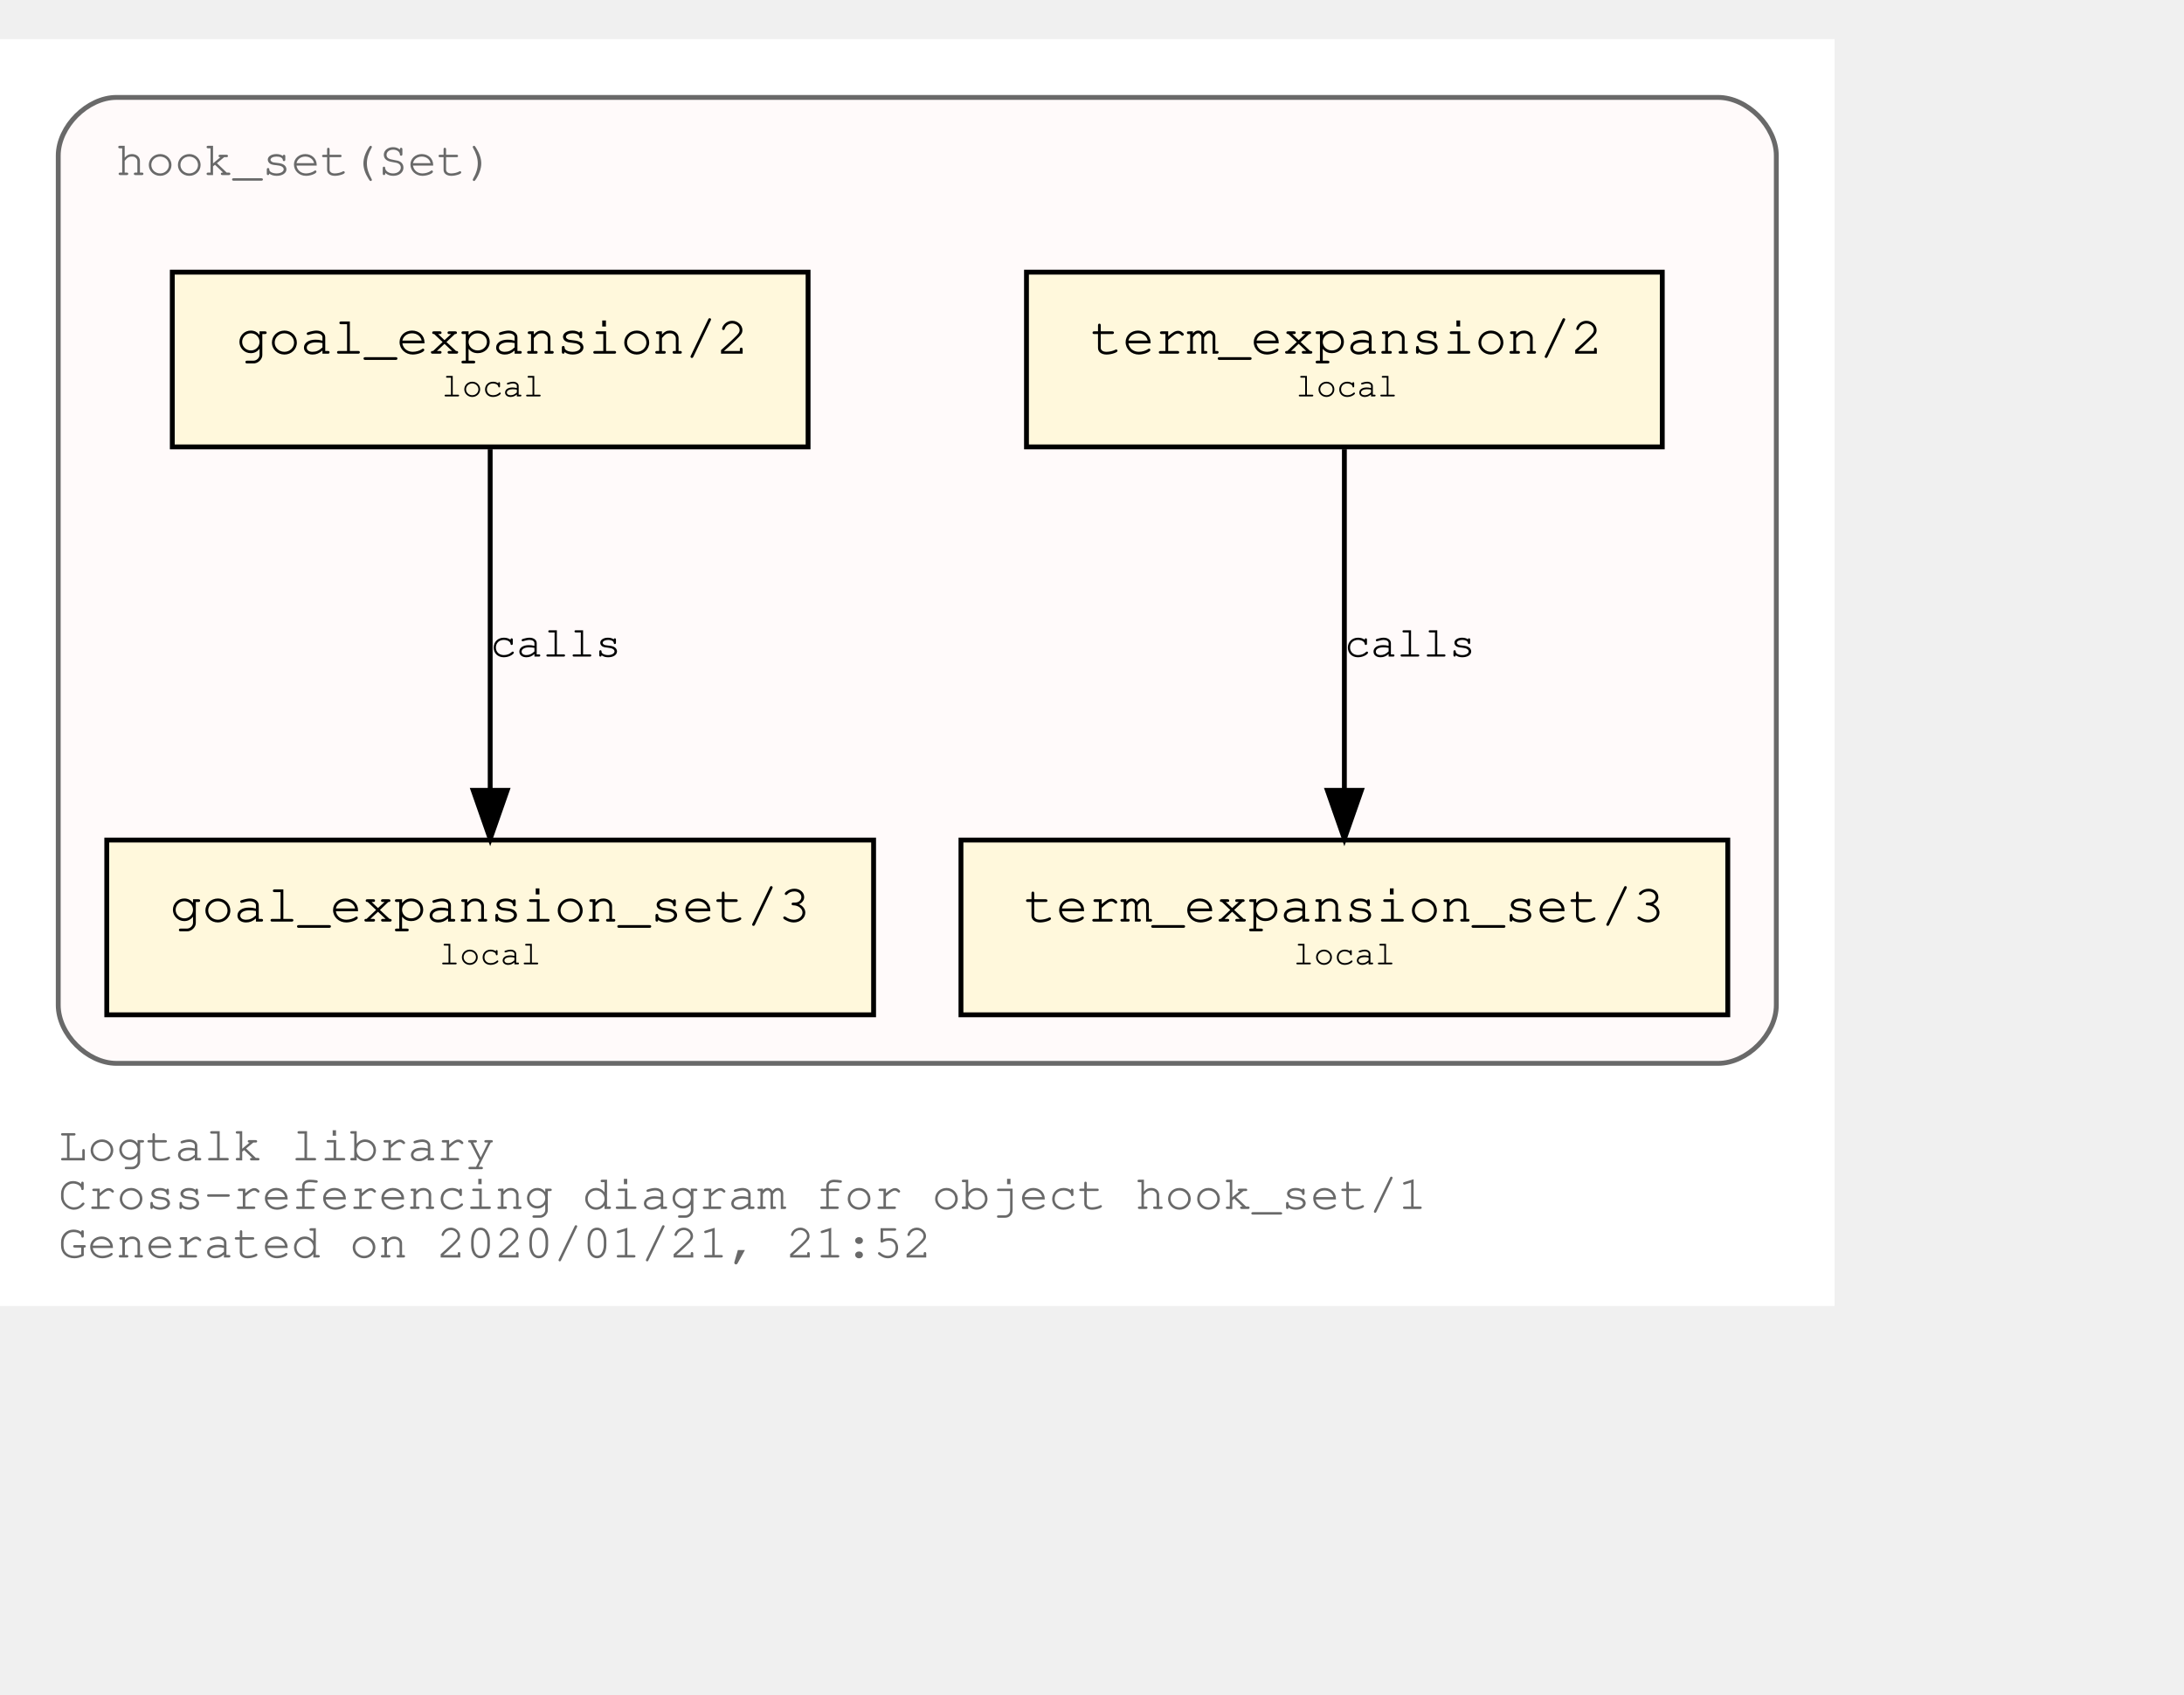
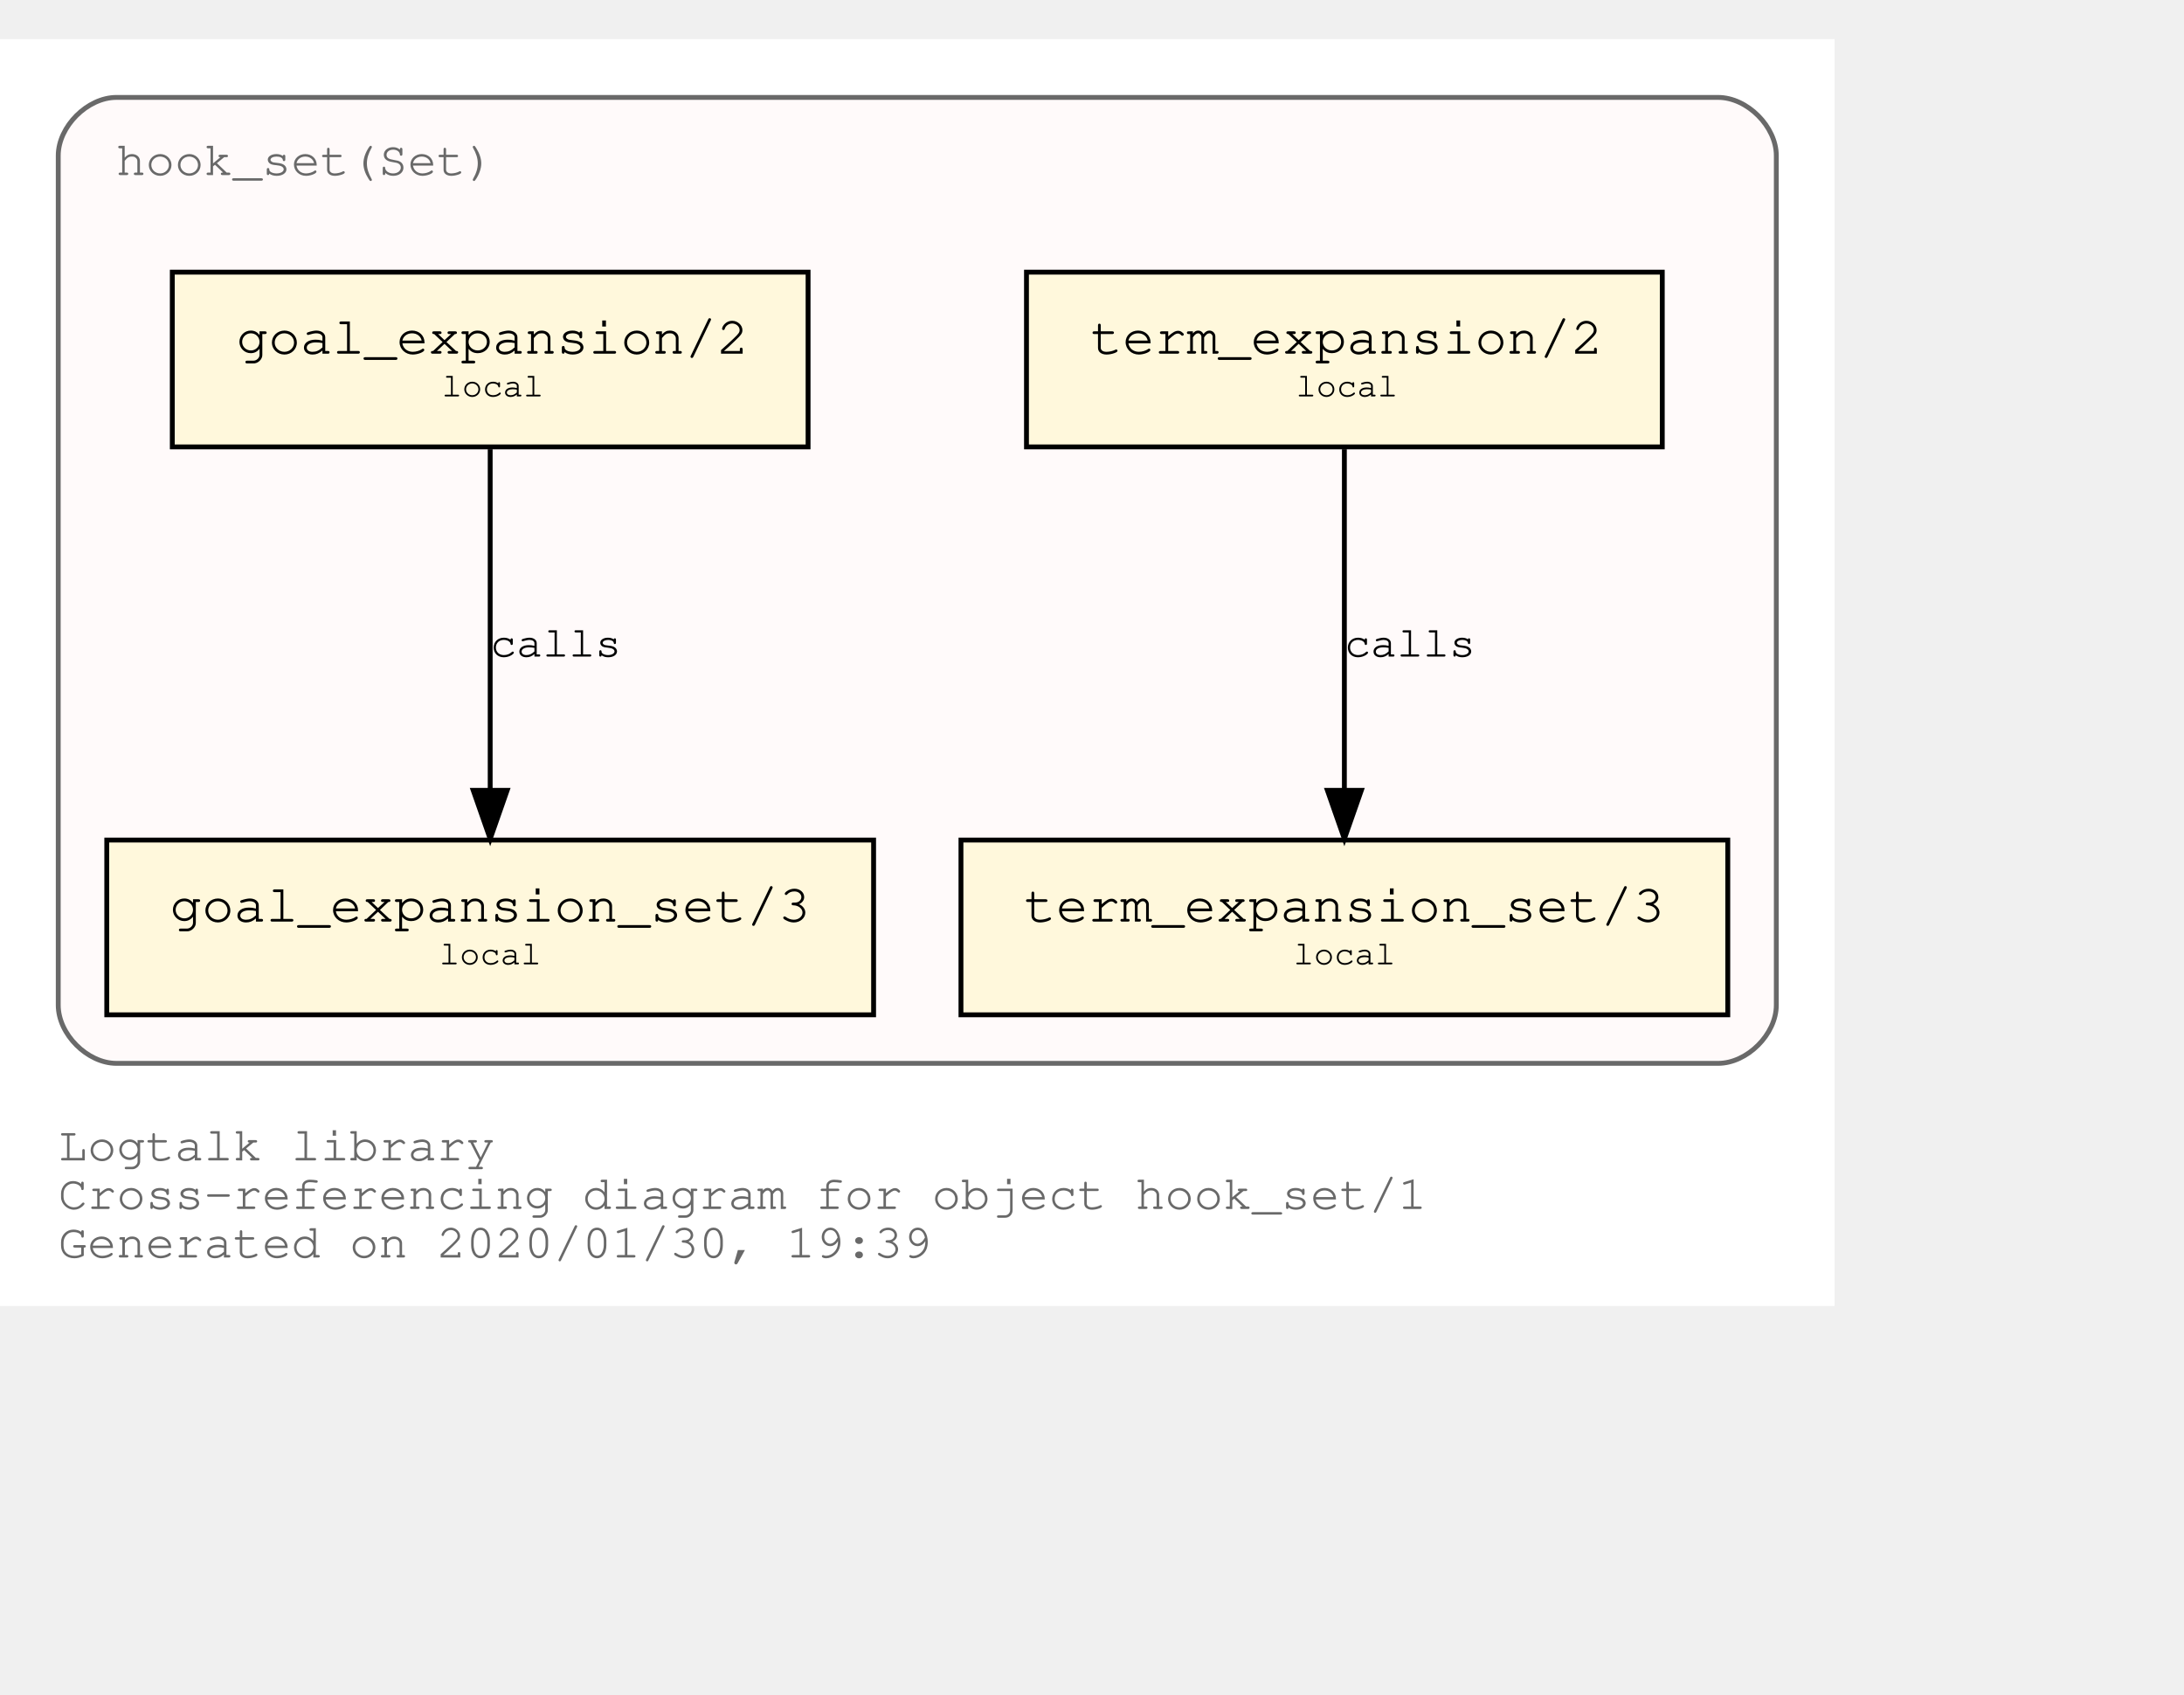
<svg xmlns="http://www.w3.org/2000/svg" xmlns:xlink="http://www.w3.org/1999/xlink" width="522pt" height="405pt" viewBox="72.00 72.00 450.00 333.00">
  <g id="graph0" class="graph" transform="scale(1 1) rotate(0) translate(76 329)">
    <polygon fill="white" stroke="transparent" points="-4,4 -4,-257 374,-257 374,4 -4,4" />
    <text text-anchor="start" x="8" y="-26" font-family="Courier,monospace" font-size="10.00" fill="dimgray">Logtalk library</text>
    <text text-anchor="start" x="8" y="-16" font-family="Courier,monospace" font-size="10.00" fill="dimgray">Cross-referencing diagram for object hook_set/1</text>
-     <text text-anchor="start" x="8" y="-6" font-family="Courier,monospace" font-size="10.00" fill="dimgray">Generated on 2020/01/21, 21:52</text>
+     <text text-anchor="start" x="8" y="-6" font-family="Courier,monospace" font-size="10.00" fill="dimgray">Generated on 2020/01/30, 19:39</text>
    <g id="clust1" class="cluster">
      <g id="a_clust1">
        <a xlink:title="hook_set(Set)">
          <path fill="snow" stroke="dimgray" d="M20,-46C20,-46 350,-46 350,-46 356,-46 362,-52 362,-58 362,-58 362,-233 362,-233 362,-239 356,-245 350,-245 350,-245 20,-245 20,-245 14,-245 8,-239 8,-233 8,-233 8,-58 8,-58 8,-52 14,-46 20,-46" />
          <g id="a_clust1_0">
-             <a xlink:href="https://github.com/LogtalkDotOrg/logtalk3/tree/1d7e391c0dec3476fef752e978d19df9f3e7a6df/library/hook_flows/hook_set.lgt" xlink:title="https://github.com/LogtalkDotOrg/logtalk3/tree/1d7e391c0dec3476fef752e978d19df9f3e7a6df/library/hook_flows/hook_set.lgt">
+             <a xlink:href="https://github.com/LogtalkDotOrg/logtalk3/tree/7186ee8ddef60d5ffef58734c24bc0d17b7c3cb1/library/hook_flows/hook_set.lgt" xlink:title="https://github.com/LogtalkDotOrg/logtalk3/tree/7186ee8ddef60d5ffef58734c24bc0d17b7c3cb1/library/hook_flows/hook_set.lgt">
              <text text-anchor="start" x="19.99" y="-229" font-family="Courier,monospace" font-size="10.00" fill="dimgray">hook_set(Set)</text>
            </a>
          </g>
        </a>
      </g>
    </g>
    <g id="node1" class="node">
      <g id="a_node1">
-         <a xlink:href="https://github.com/LogtalkDotOrg/logtalk3/tree/1d7e391c0dec3476fef752e978d19df9f3e7a6df/library/hook_flows/hook_set.lgt#L39" xlink:title="https://github.com/LogtalkDotOrg/logtalk3/tree/1d7e391c0dec3476fef752e978d19df9f3e7a6df/library/hook_flows/hook_set.lgt#L39">
+         <a xlink:href="https://github.com/LogtalkDotOrg/logtalk3/tree/7186ee8ddef60d5ffef58734c24bc0d17b7c3cb1/library/hook_flows/hook_set.lgt#L39" xlink:title="https://github.com/LogtalkDotOrg/logtalk3/tree/7186ee8ddef60d5ffef58734c24bc0d17b7c3cb1/library/hook_flows/hook_set.lgt#L39">
          <polygon fill="cornsilk" stroke="black" points="338.5,-209 207.5,-209 207.5,-173 338.5,-173 338.5,-209" />
          <text text-anchor="start" x="215.8" y="-192.8" font-family="Courier,monospace" font-size="9.00"> </text>
          <text text-anchor="start" x="220.69" y="-192.2" font-family="Courier,monospace" font-size="11.00">term_expansion/2</text>
          <text text-anchor="start" x="325.8" y="-192.8" font-family="Courier,monospace" font-size="9.00"> </text>
          <text text-anchor="start" x="215.8" y="-182.8" font-family="Courier,monospace" font-size="9.00"> </text>
          <text text-anchor="start" x="263" y="-183.4" font-family="Courier,monospace" font-size="7.00">local</text>
          <text text-anchor="start" x="325.8" y="-182.8" font-family="Courier,monospace" font-size="9.00"> </text>
        </a>
      </g>
    </g>
    <g id="node2" class="node">
      <g id="a_node2">
-         <a xlink:href="https://github.com/LogtalkDotOrg/logtalk3/tree/1d7e391c0dec3476fef752e978d19df9f3e7a6df/library/hook_flows/hook_set.lgt#L43" xlink:title="https://github.com/LogtalkDotOrg/logtalk3/tree/1d7e391c0dec3476fef752e978d19df9f3e7a6df/library/hook_flows/hook_set.lgt#L43">
+         <a xlink:href="https://github.com/LogtalkDotOrg/logtalk3/tree/7186ee8ddef60d5ffef58734c24bc0d17b7c3cb1/library/hook_flows/hook_set.lgt#L43" xlink:title="https://github.com/LogtalkDotOrg/logtalk3/tree/7186ee8ddef60d5ffef58734c24bc0d17b7c3cb1/library/hook_flows/hook_set.lgt#L43">
          <polygon fill="cornsilk" stroke="black" points="352,-92 194,-92 194,-56 352,-56 352,-92" />
          <text text-anchor="start" x="201.8" y="-75.8" font-family="Courier,monospace" font-size="9.00"> </text>
          <text text-anchor="start" x="206.99" y="-75.2" font-family="Courier,monospace" font-size="11.00">term_expansion_set/3</text>
          <text text-anchor="start" x="338.8" y="-75.8" font-family="Courier,monospace" font-size="9.00"> </text>
          <text text-anchor="start" x="201.8" y="-65.8" font-family="Courier,monospace" font-size="9.00"> </text>
          <text text-anchor="start" x="262.5" y="-66.4" font-family="Courier,monospace" font-size="7.00">local</text>
          <text text-anchor="start" x="338.8" y="-65.8" font-family="Courier,monospace" font-size="9.00"> </text>
        </a>
      </g>
    </g>
    <g id="edge1" class="edge">
      <g id="a_edge1">
-         <a xlink:href="https://github.com/LogtalkDotOrg/logtalk3/tree/1d7e391c0dec3476fef752e978d19df9f3e7a6df/library/hook_flows/hook_set.lgt#L39" xlink:title="calls">
+         <a xlink:href="https://github.com/LogtalkDotOrg/logtalk3/tree/7186ee8ddef60d5ffef58734c24bc0d17b7c3cb1/library/hook_flows/hook_set.lgt#L39" xlink:title="calls">
          <path fill="none" stroke="black" d="M273,-172.53C273,-153.94 273,-124.24 273,-102.5" />
          <polygon fill="black" stroke="black" points="276.5,-102.25 273,-92.25 269.5,-102.25 276.5,-102.25" />
        </a>
      </g>
      <g id="a_edge1-label">
-         <a xlink:href="https://github.com/LogtalkDotOrg/logtalk3/tree/1d7e391c0dec3476fef752e978d19df9f3e7a6df/library/hook_flows/hook_set.lgt#L39" xlink:title="https://github.com/LogtalkDotOrg/logtalk3/tree/1d7e391c0dec3476fef752e978d19df9f3e7a6df/library/hook_flows/hook_set.lgt#L39">
+         <a xlink:href="https://github.com/LogtalkDotOrg/logtalk3/tree/7186ee8ddef60d5ffef58734c24bc0d17b7c3cb1/library/hook_flows/hook_set.lgt#L39" xlink:title="https://github.com/LogtalkDotOrg/logtalk3/tree/7186ee8ddef60d5ffef58734c24bc0d17b7c3cb1/library/hook_flows/hook_set.lgt#L39">
          <text text-anchor="start" x="273" y="-129.8" font-family="Courier,monospace" font-size="9.00">calls</text>
        </a>
      </g>
    </g>
    <g id="node3" class="node">
      <g id="a_node3">
-         <a xlink:href="https://github.com/LogtalkDotOrg/logtalk3/tree/1d7e391c0dec3476fef752e978d19df9f3e7a6df/library/hook_flows/hook_set.lgt#L50" xlink:title="https://github.com/LogtalkDotOrg/logtalk3/tree/1d7e391c0dec3476fef752e978d19df9f3e7a6df/library/hook_flows/hook_set.lgt#L50">
+         <a xlink:href="https://github.com/LogtalkDotOrg/logtalk3/tree/7186ee8ddef60d5ffef58734c24bc0d17b7c3cb1/library/hook_flows/hook_set.lgt#L50" xlink:title="https://github.com/LogtalkDotOrg/logtalk3/tree/7186ee8ddef60d5ffef58734c24bc0d17b7c3cb1/library/hook_flows/hook_set.lgt#L50">
          <polygon fill="cornsilk" stroke="black" points="162.5,-209 31.5,-209 31.5,-173 162.5,-173 162.5,-209" />
          <text text-anchor="start" x="39.8" y="-192.8" font-family="Courier,monospace" font-size="9.00"> </text>
          <text text-anchor="start" x="44.69" y="-192.2" font-family="Courier,monospace" font-size="11.00">goal_expansion/2</text>
          <text text-anchor="start" x="149.8" y="-192.8" font-family="Courier,monospace" font-size="9.00"> </text>
          <text text-anchor="start" x="39.8" y="-182.8" font-family="Courier,monospace" font-size="9.00"> </text>
          <text text-anchor="start" x="87" y="-183.4" font-family="Courier,monospace" font-size="7.00">local</text>
          <text text-anchor="start" x="149.8" y="-182.8" font-family="Courier,monospace" font-size="9.00"> </text>
        </a>
      </g>
    </g>
    <g id="node4" class="node">
      <g id="a_node4">
-         <a xlink:href="https://github.com/LogtalkDotOrg/logtalk3/tree/1d7e391c0dec3476fef752e978d19df9f3e7a6df/library/hook_flows/hook_set.lgt#L54" xlink:title="https://github.com/LogtalkDotOrg/logtalk3/tree/1d7e391c0dec3476fef752e978d19df9f3e7a6df/library/hook_flows/hook_set.lgt#L54">
+         <a xlink:href="https://github.com/LogtalkDotOrg/logtalk3/tree/7186ee8ddef60d5ffef58734c24bc0d17b7c3cb1/library/hook_flows/hook_set.lgt#L54" xlink:title="https://github.com/LogtalkDotOrg/logtalk3/tree/7186ee8ddef60d5ffef58734c24bc0d17b7c3cb1/library/hook_flows/hook_set.lgt#L54">
          <polygon fill="cornsilk" stroke="black" points="176,-92 18,-92 18,-56 176,-56 176,-92" />
          <text text-anchor="start" x="25.8" y="-75.8" font-family="Courier,monospace" font-size="9.00"> </text>
          <text text-anchor="start" x="30.99" y="-75.2" font-family="Courier,monospace" font-size="11.00">goal_expansion_set/3</text>
          <text text-anchor="start" x="162.8" y="-75.8" font-family="Courier,monospace" font-size="9.00"> </text>
          <text text-anchor="start" x="25.8" y="-65.8" font-family="Courier,monospace" font-size="9.00"> </text>
          <text text-anchor="start" x="86.5" y="-66.4" font-family="Courier,monospace" font-size="7.00">local</text>
          <text text-anchor="start" x="162.8" y="-65.8" font-family="Courier,monospace" font-size="9.00"> </text>
        </a>
      </g>
    </g>
    <g id="edge2" class="edge">
      <g id="a_edge2">
-         <a xlink:href="https://github.com/LogtalkDotOrg/logtalk3/tree/1d7e391c0dec3476fef752e978d19df9f3e7a6df/library/hook_flows/hook_set.lgt#L50" xlink:title="calls">
+         <a xlink:href="https://github.com/LogtalkDotOrg/logtalk3/tree/7186ee8ddef60d5ffef58734c24bc0d17b7c3cb1/library/hook_flows/hook_set.lgt#L50" xlink:title="calls">
          <path fill="none" stroke="black" d="M97,-172.53C97,-153.94 97,-124.24 97,-102.5" />
          <polygon fill="black" stroke="black" points="100.5,-102.25 97,-92.25 93.5,-102.25 100.5,-102.25" />
        </a>
      </g>
      <g id="a_edge2-label">
-         <a xlink:href="https://github.com/LogtalkDotOrg/logtalk3/tree/1d7e391c0dec3476fef752e978d19df9f3e7a6df/library/hook_flows/hook_set.lgt#L50" xlink:title="https://github.com/LogtalkDotOrg/logtalk3/tree/1d7e391c0dec3476fef752e978d19df9f3e7a6df/library/hook_flows/hook_set.lgt#L50">
+         <a xlink:href="https://github.com/LogtalkDotOrg/logtalk3/tree/7186ee8ddef60d5ffef58734c24bc0d17b7c3cb1/library/hook_flows/hook_set.lgt#L50" xlink:title="https://github.com/LogtalkDotOrg/logtalk3/tree/7186ee8ddef60d5ffef58734c24bc0d17b7c3cb1/library/hook_flows/hook_set.lgt#L50">
          <text text-anchor="start" x="97" y="-129.8" font-family="Courier,monospace" font-size="9.00">calls</text>
        </a>
      </g>
    </g>
  </g>
</svg>
